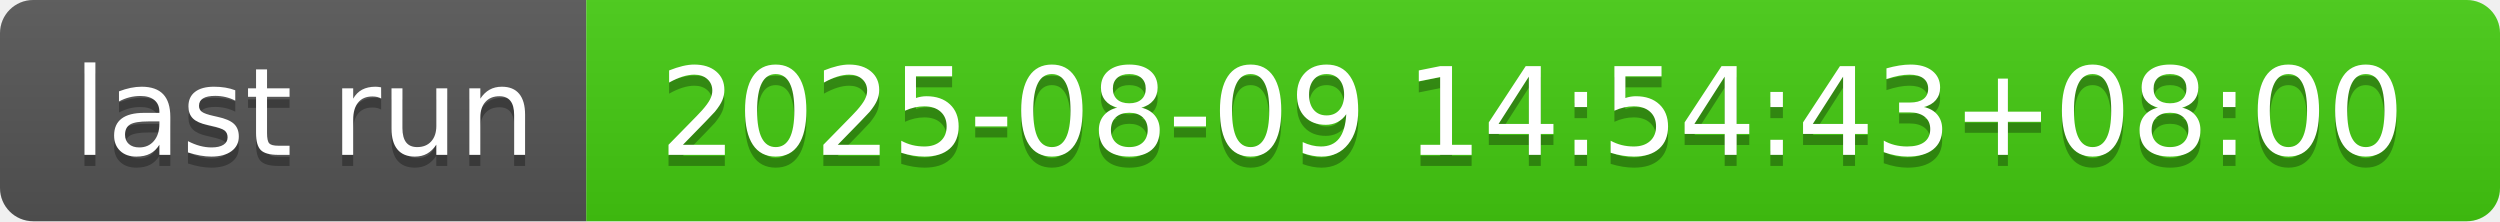
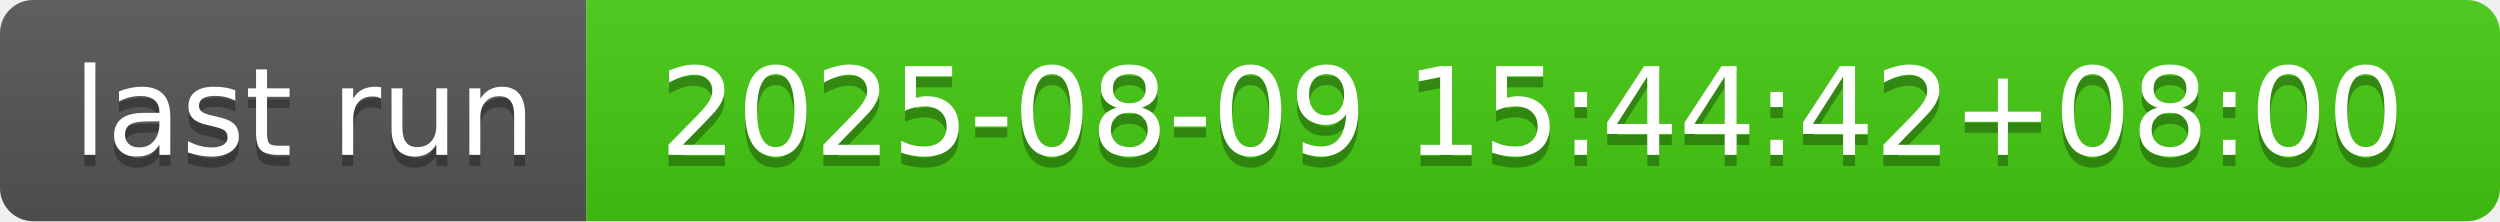
- <svg xmlns="http://www.w3.org/2000/svg" width="226" height="20" role="img" aria-label="last run: 2025-08-09 14:54:43+08:00">
+ <svg xmlns="http://www.w3.org/2000/svg" width="226" height="20" role="img" aria-label="last run: 2025-08-09 15:44:42+08:00">
  <linearGradient id="s" x2="0" y2="100%">
    <stop offset="0" stop-color="#bbb" stop-opacity=".1" />
    <stop offset="1" stop-opacity=".1" />
  </linearGradient>
  <clipPath id="r">
    <rect width="226" height="20" rx="3" fill="#fff" />
  </clipPath>
  <g clip-path="url(#r)">
    <rect width="53" height="20" fill="#555" />
    <rect x="53" width="173" height="20" fill="#4c1" />
    <rect width="226" height="20" fill="url(#s)" />
  </g>
  <g fill="#fff" text-anchor="middle" font-family="Verdana,Geneva,DejaVu Sans,sans-serif" text-rendering="geometricPrecision" font-size="110">
    <text aria-hidden="true" x="275" y="150" fill="#010101" fill-opacity=".3" transform="scale(.1)" textLength="430">last run</text>
    <text x="275" y="140" transform="scale(.1)" fill="#fff" textLength="430">last run</text>
-     <text aria-hidden="true" x="1385" y="150" fill="#010101" fill-opacity=".3" transform="scale(.1)" textLength="1630">2025-08-09 14:54:43+08:00</text>
-     <text x="1385" y="140" transform="scale(.1)" fill="#fff" textLength="1630">2025-08-09 14:54:43+08:00</text>
+     <text aria-hidden="true" x="1385" y="150" fill="#010101" fill-opacity=".3" transform="scale(.1)" textLength="1630">2025-08-09 15:44:42+08:00</text>
+     <text x="1385" y="140" transform="scale(.1)" fill="#fff" textLength="1630">2025-08-09 15:44:42+08:00</text>
  </g>
</svg>
